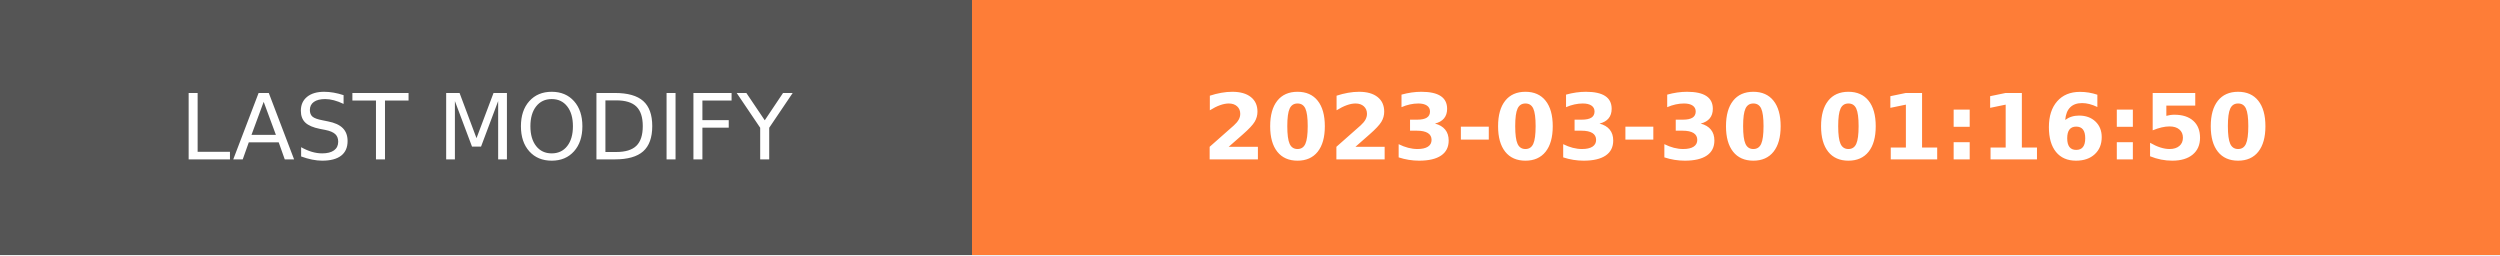
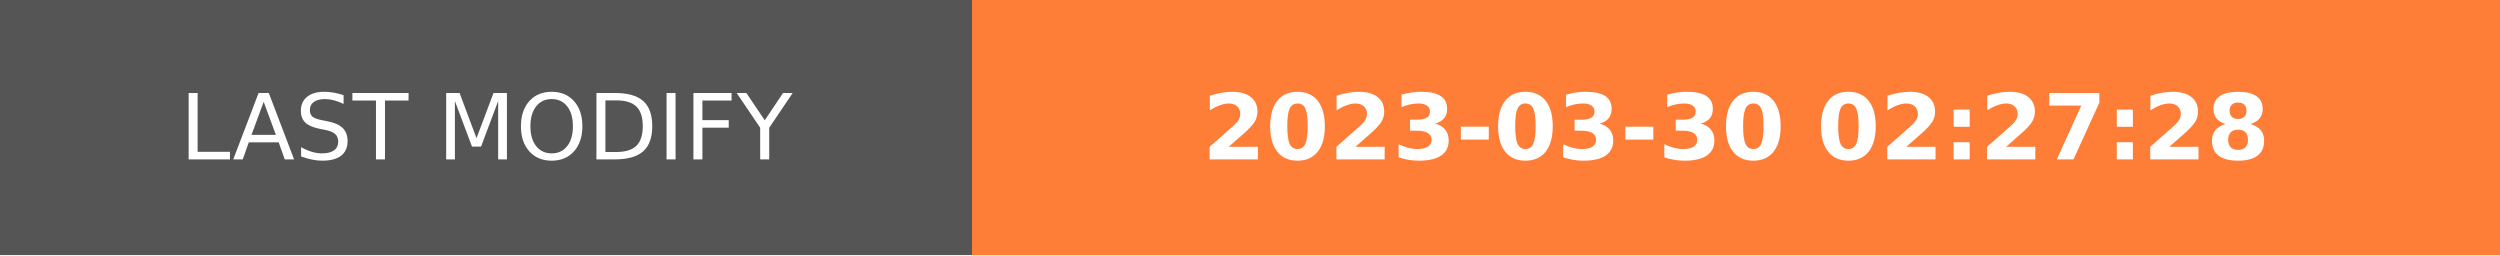
- <svg xmlns="http://www.w3.org/2000/svg" width="274.5" height="28" role="img" aria-label="LAST MODIFY: 2023-03-30 01:16:50">
+ <svg xmlns="http://www.w3.org/2000/svg" width="274.5" height="28" role="img" aria-label="LAST MODIFY: 2023-03-30 02:27:28">
  <g shape-rendering="crispEdges">
    <rect width="106.75" height="28" fill="#555" />
    <rect x="106.75" width="167.75" height="28" fill="#fe7d37" />
  </g>
  <g fill="#fff" text-anchor="middle" font-family="Verdana,Geneva,DejaVu Sans,sans-serif" text-rendering="geometricPrecision" font-size="100">
    <text transform="scale(.1)" x="533.75" y="175" textLength="827.5" fill="#fff">LAST MODIFY</text>
-     <text transform="scale(.1)" x="1906.25" y="175" textLength="1437.5" fill="#fff" font-weight="bold">2023-03-30 01:16:50</text>
+     <text transform="scale(.1)" x="1906.25" y="175" textLength="1437.5" fill="#fff" font-weight="bold">2023-03-30 02:27:28</text>
  </g>
</svg>
